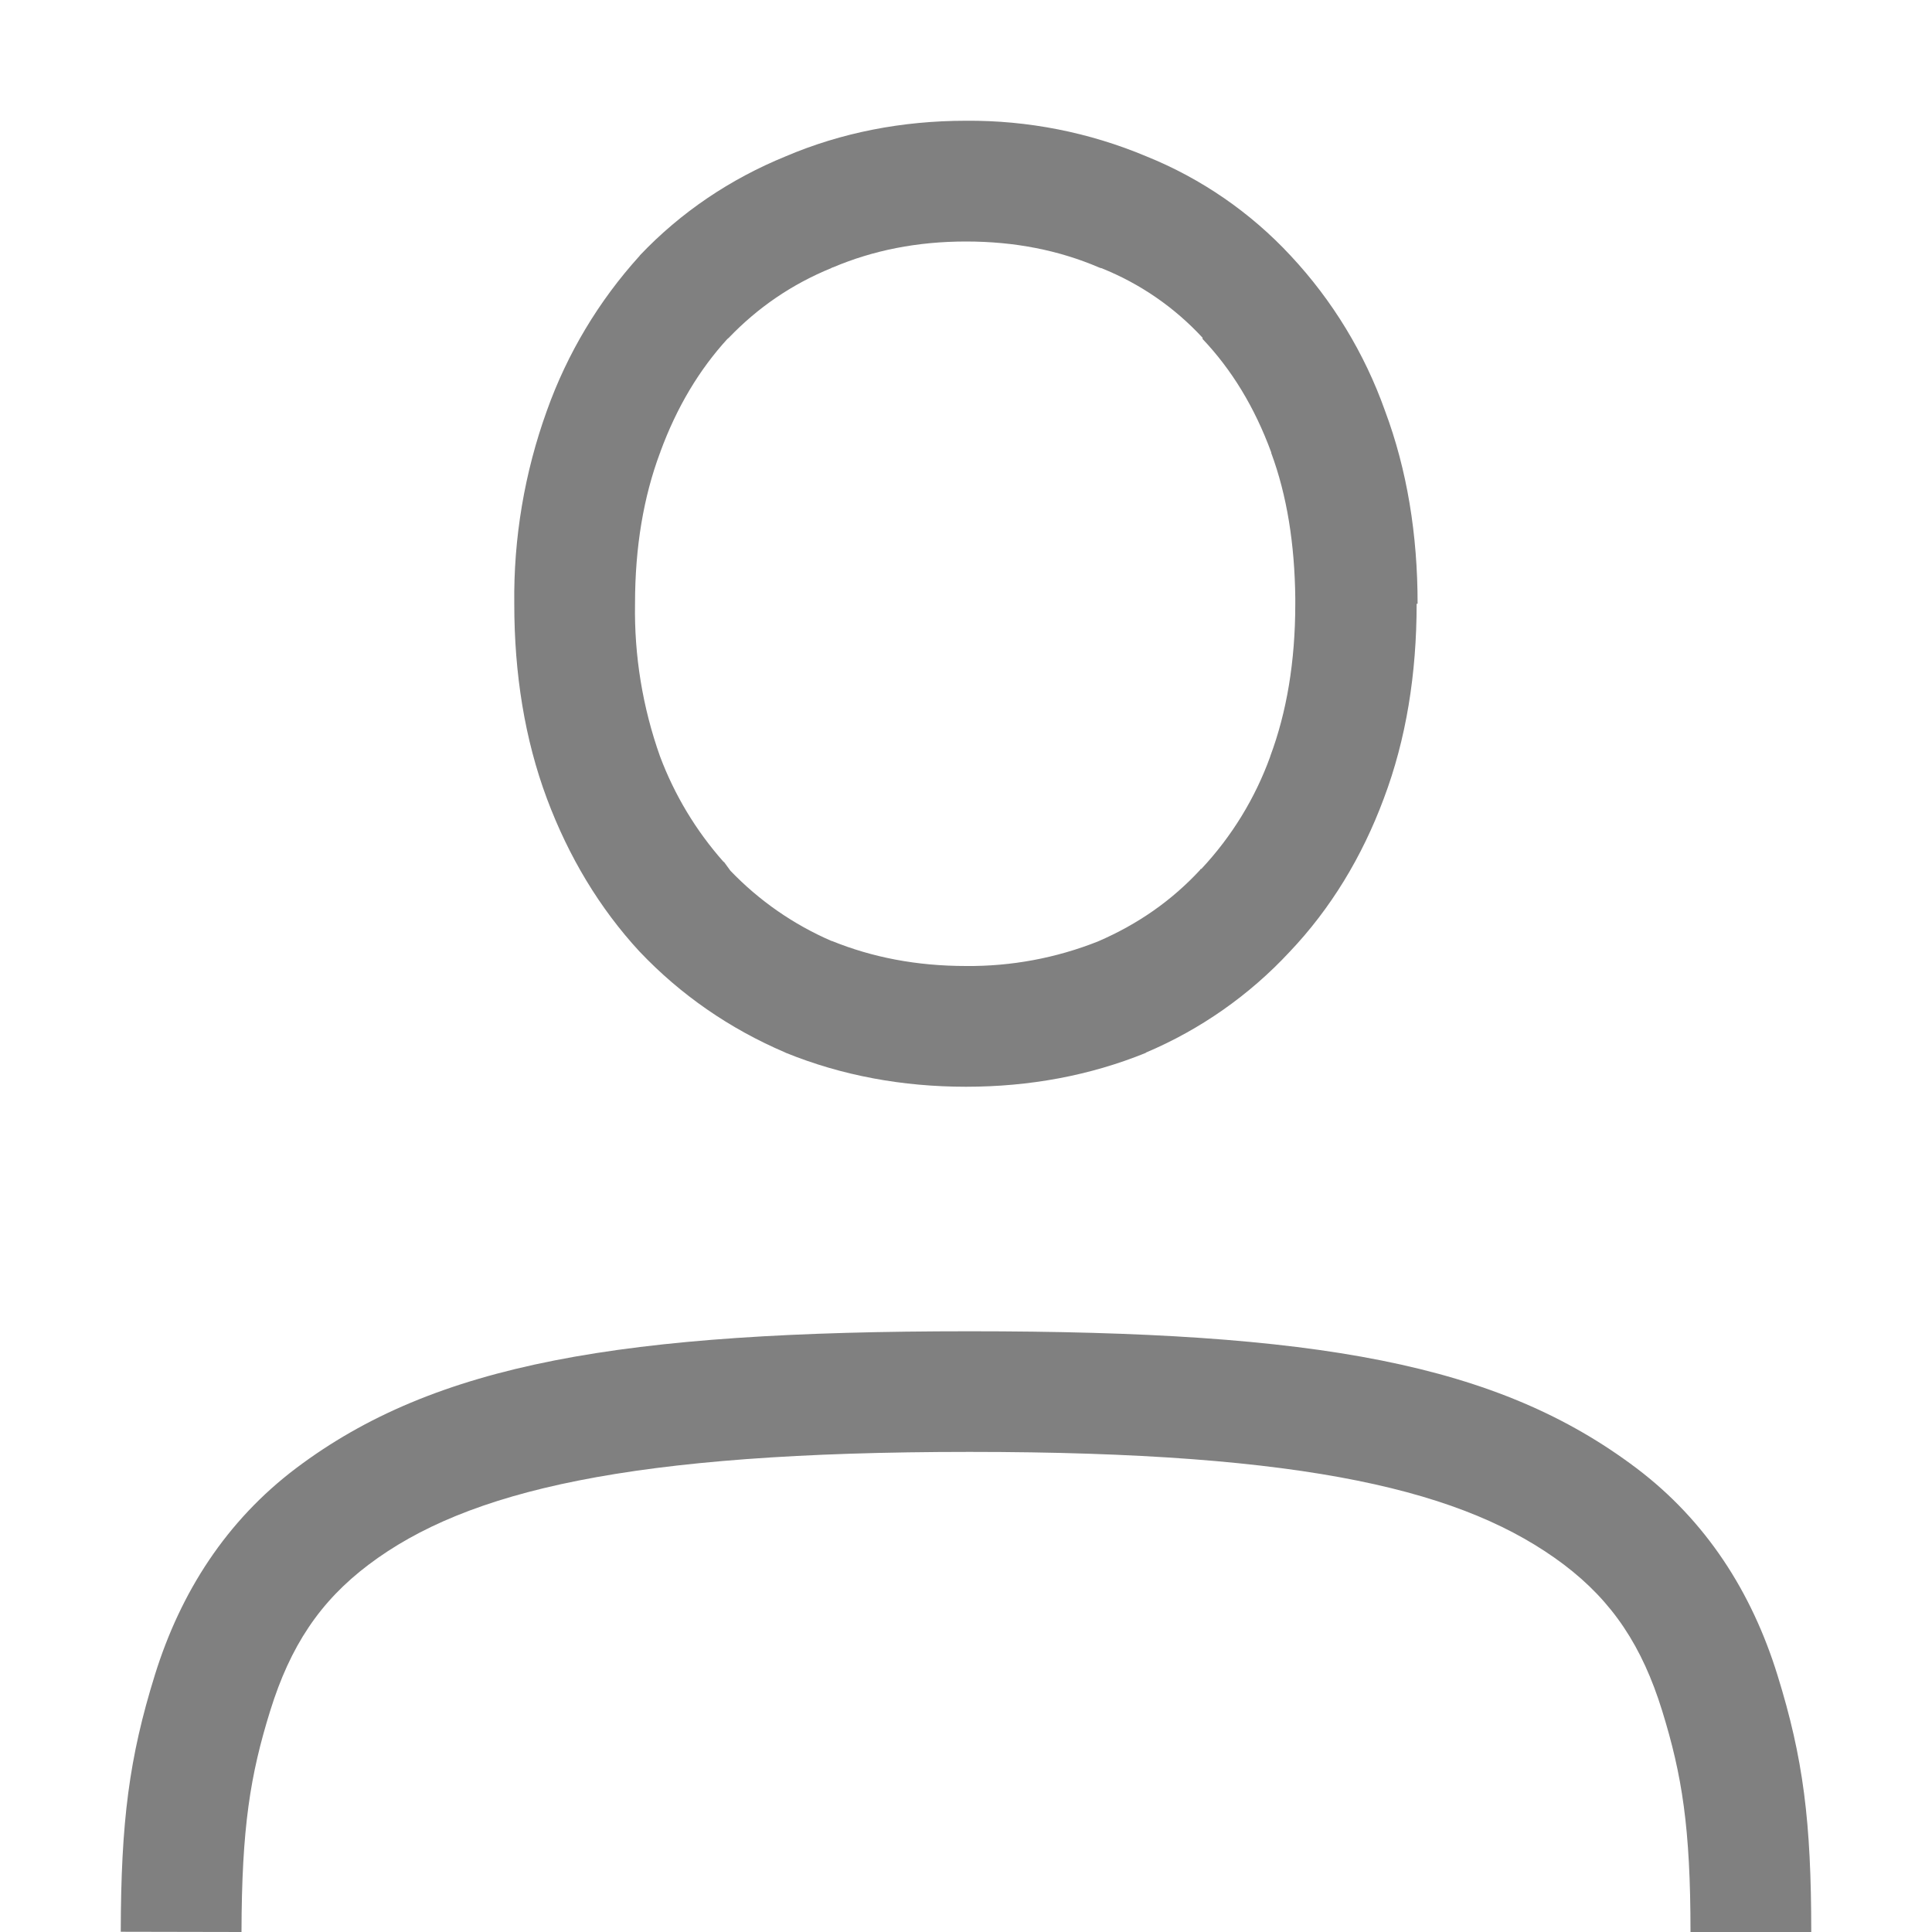
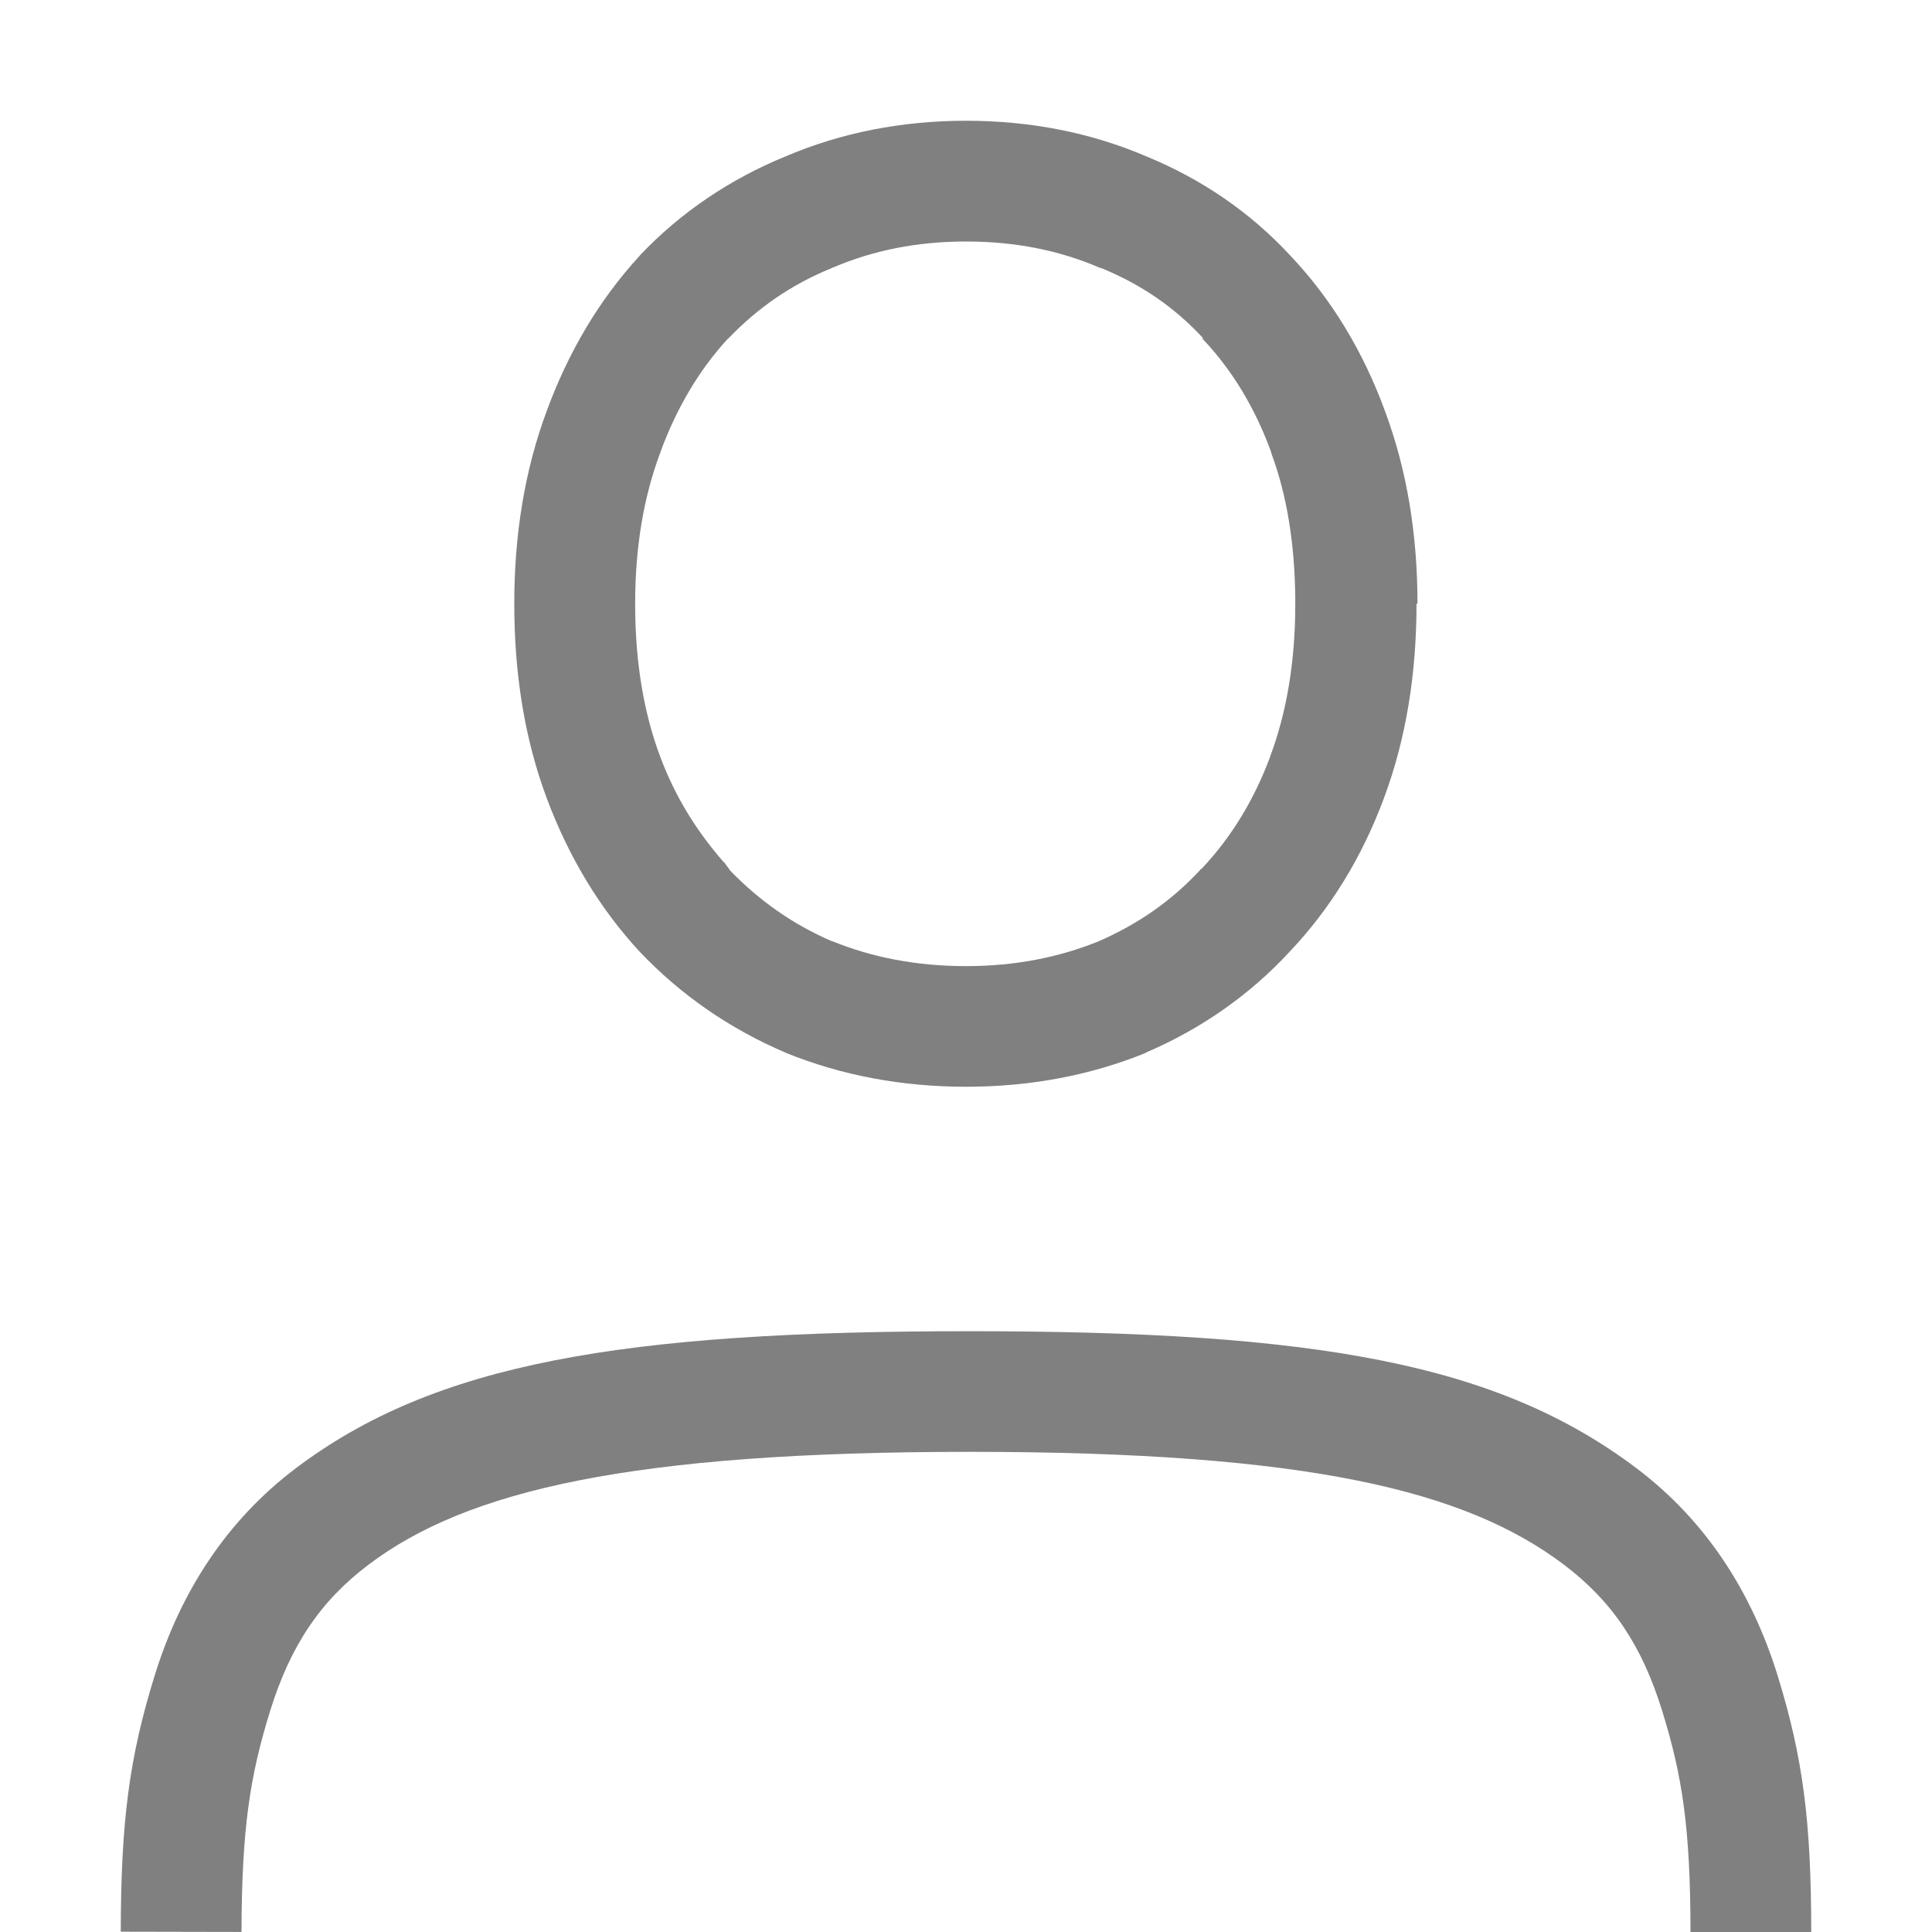
- <svg xmlns="http://www.w3.org/2000/svg" height="16" width="16">
-   <path d="M8 1c-.529 0-1.032.098-1.494.295-.46.188-.868.463-1.207.82l-.002.004-.002.002a3.82 3.82 0 0 0-.766 1.28 4.551 4.551 0 0 0-.27 1.6c0 .58.087 1.122.27 1.612.18.482.436.908.766 1.266l.002.002.002.002c.338.356.743.636 1.201.832l.004.002.004.002C6.97 8.907 7.472 9 8 9s1.028-.093 1.49-.281v-.002a3.47 3.47 0 0 0 1.19-.834c.34-.358.6-.786.78-1.27.185-.49.272-1.031.272-1.613h.008c0-.573-.087-1.109-.27-1.598a3.692 3.692 0 0 0-.78-1.283 3.332 3.332 0 0 0-1.196-.824A3.78 3.78 0 0 0 8 1zm0 1c.406 0 .77.073 1.102.215l.01.004.01.002a2.3 2.3 0 0 1 .837.576v.01c.24.253.431.564.569.94v.005c.13.351.194.753.199 1.202V5c0 .482-.072.9-.207 1.262v.002a2.708 2.708 0 0 1-.57.931l-.01.004v.004c-.234.253-.514.45-.848.594A2.889 2.889 0 0 1 8 8c-.41 0-.777-.072-1.11-.207h-.003a2.58 2.58 0 0 1-.838-.582l-.051-.07-.008-.006a2.798 2.798 0 0 1-.524-.871A3.595 3.595 0 0 1 5.259 5c0-.471.071-.886.207-1.25l.002-.002v-.004c.138-.376.325-.684.555-.936l.012-.01c.24-.25.52-.443.85-.578l.006-.004.008-.002C7.229 2.074 7.594 2 8 2zm7 14h-1c0-.865-.07-1.3-.235-1.833-.165-.533-.41-.904-.814-1.21-.81-.61-2.11-.933-4.922-.933-2.813 0-4.165.322-4.975.933-.405.305-.65.676-.816 1.21-.166.534-.236.968-.238 1.833l-1-.002c.002-.914.069-1.44.283-2.128.214-.688.594-1.277 1.169-1.711 1.15-.867 2.695-1.134 5.577-1.134 2.881 0 4.376.267 5.525 1.135.574.434.953 1.024 1.166 1.712.214.688.28 1.213.28 2.128z" fill="gray" font-family="Ubuntu" font-weight="400" letter-spacing="0" overflow="visible" style="line-height:125%;-inkscape-font-specification:'Ubuntu, Normal';font-variant-ligatures:normal;font-variant-position:normal;font-variant-caps:normal;font-variant-numeric:normal;font-variant-alternates:normal;font-feature-settings:normal;text-indent:0;text-align:start;text-decoration-line:none;text-decoration-style:solid;text-decoration-color:#000;text-transform:none;text-orientation:mixed;shape-padding:0;isolation:auto;mix-blend-mode:normal" white-space="normal" word-spacing="0" color="#000" />
+ <svg xmlns="http://www.w3.org/2000/svg" xmlns:ns1="http://www.openswatchbook.org/uri/2009/osb" height="16" id="svg7384" version="1.1" width="16">
+   <defs id="defs7386">
+     <linearGradient id="linearGradient5606" ns1:paint="solid">
+       <stop id="stop5608" offset="0" style="stop-color:#000000;stop-opacity:1;" />
+     </linearGradient>
+     <linearGradient id="linearGradient4526" ns1:paint="solid">
+       <stop id="stop4528" offset="0" style="stop-color:#ffffff;stop-opacity:1;" />
+     </linearGradient>
+     <linearGradient id="linearGradient3600-4" ns1:paint="gradient">
+       <stop id="stop3602-7" offset="0" style="stop-color:#f4f4f4;stop-opacity:1" />
+       <stop id="stop3604-6" offset="1" style="stop-color:#dbdbdb;stop-opacity:1" />
+     </linearGradient>
+   </defs>
+   <g id="layer9" label="status" style="display:inline" transform="translate(-873.0002,187)" />
+   <g id="layer2" style="display:inline" transform="translate(-632,-180)" />
+   <g id="layer4" style="display:inline" transform="translate(-632,-180)" />
+   <g id="g1812" style="display:inline" transform="translate(-632,-180)" />
+   <g id="g6217" style="display:inline" transform="translate(-632,-180)" />
+   <g id="layer3" style="display:inline" transform="translate(-632,-180)" />
+   <g id="g1833" style="display:inline" transform="translate(-632,-180)">
+     <path d="m 640,181 c -0.529,0 -1.032,0.098 -1.494,0.295 -0.46,0.188 -0.868,0.463 -1.207,0.82 l -0.002,0.004 -0.002,0.002 c -0.33,0.359 -0.586,0.79 -0.766,1.279 -0.183,0.49 -0.27,1.026 -0.27,1.6 0,0.582 0.086,1.123 0.27,1.613 0.18,0.482 0.436,0.908 0.766,1.266 l 0.002,0.002 0.002,0.002 c 0.338,0.356 0.743,0.636 1.201,0.832 l 0.004,0.002 0.004,0.002 c 0.462,0.188 0.964,0.281 1.492,0.281 0.528,0 1.028,-0.093 1.49,-0.281 v -0.002 c 0.457,-0.196 0.859,-0.477 1.189,-0.834 0.34,-0.358 0.601,-0.786 0.781,-1.27 0.184,-0.491 0.271,-1.032 0.271,-1.613 h 0.008 c 0,-0.573 -0.087,-1.108 -0.27,-1.598 -0.18,-0.491 -0.441,-0.924 -0.781,-1.283 -0.331,-0.359 -0.736,-0.636 -1.195,-0.824 C 641.032,181.097 640.529,181 640,181 Z m 0,1 c 0.406,0 0.771,0.073 1.102,0.215 l 0.01,0.004 0.01,0.002 c 0.33,0.135 0.607,0.326 0.838,0.576 v 0.006 0.004 c 0.24,0.253 0.431,0.564 0.568,0.939 v 0.002 0.004 c 0.131,0.351 0.194,0.753 0.199,1.201 V 185 c 0,0.482 -0.072,0.9 -0.207,1.262 v 0.002 c -0.137,0.368 -0.328,0.676 -0.57,0.932 l -0.01,0.004 v 0.004 c -0.233,0.252 -0.514,0.45 -0.848,0.594 -0.326,0.131 -0.687,0.203 -1.092,0.203 -0.41,0 -0.777,-0.072 -1.109,-0.207 -9.9e-4,-4.4e-4 -0.003,4.4e-4 -0.004,0 -0.325,-0.141 -0.6,-0.337 -0.838,-0.582 l -0.051,-0.07 -0.008,-0.006 c -0.213,-0.245 -0.394,-0.525 -0.523,-0.871 -0.136,-0.363 -0.207,-0.783 -0.207,-1.264 0,-0.471 0.071,-0.886 0.207,-1.25 l 0.002,-0.002 v -0.004 c 0.138,-0.376 0.325,-0.684 0.555,-0.936 l 0.012,-0.01 c 0.24,-0.25 0.52,-0.444 0.85,-0.578 l 0.006,-0.004 0.008,-0.002 C 639.23,182.074 639.594,182 640,182 Z" id="path3307" style="color:#000000;font-style:normal;font-variant:normal;font-weight:normal;font-stretch:normal;font-size:medium;line-height:125%;font-family:Ubuntu;-inkscape-font-specification:'Ubuntu, Normal';font-variant-ligatures:normal;font-variant-position:normal;font-variant-caps:normal;font-variant-numeric:normal;font-variant-alternates:normal;font-feature-settings:normal;text-indent:0;text-align:start;text-decoration:none;text-decoration-line:none;text-decoration-style:solid;text-decoration-color:#000000;letter-spacing:0px;word-spacing:0px;text-transform:none;writing-mode:lr-tb;direction:ltr;text-orientation:mixed;dominant-baseline:auto;baseline-shift:baseline;text-anchor:start;white-space:normal;shape-padding:0;clip-rule:nonzero;display:inline;overflow:visible;visibility:visible;opacity:1;isolation:auto;mix-blend-mode:normal;color-interpolation:sRGB;color-interpolation-filters:linearRGB;solid-color:#000000;solid-opacity:1;fill:#808080;fill-opacity:1;fill-rule:nonzero;stroke:none;stroke-width:2;stroke-linecap:butt;stroke-linejoin:miter;stroke-miterlimit:4;stroke-dasharray:none;stroke-dashoffset:0;stroke-opacity:1;color-rendering:auto;image-rendering:auto;shape-rendering:auto;text-rendering:auto;enable-background:accumulate" />
+     <path d="m 647,196 -1,5e-4 c -5e-4,-0.865 -0.069,-1.299 -0.235,-1.833 -0.165,-0.534 -0.41,-0.905 -0.814,-1.21 -0.809,-0.611 -2.109,-0.934 -4.922,-0.934 -2.813,0 -4.165,0.322 -4.975,0.933 -0.405,0.305 -0.65,0.677 -0.816,1.21 -0.166,0.534 -0.236,0.968 -0.238,1.833 l -1,-0.002 c 0.002,-0.915 0.069,-1.44 0.283,-2.128 0.214,-0.688 0.594,-1.278 1.168,-1.711 1.149,-0.867 2.696,-1.134 5.577,-1.134 2.881,0 4.376,0.268 5.525,1.135 0.575,0.434 0.953,1.024 1.167,1.712 0.213,0.688 0.279,1.214 0.28,2.128 z" id="path3309" style="color:#000000;font-style:normal;font-variant:normal;font-weight:normal;font-stretch:normal;font-size:medium;line-height:125%;font-family:Ubuntu;-inkscape-font-specification:'Ubuntu, Normal';font-variant-ligatures:normal;font-variant-position:normal;font-variant-caps:normal;font-variant-numeric:normal;font-variant-alternates:normal;font-feature-settings:normal;text-indent:0;text-align:start;text-decoration:none;text-decoration-line:none;text-decoration-style:solid;text-decoration-color:#000000;letter-spacing:0px;word-spacing:0px;text-transform:none;writing-mode:lr-tb;direction:ltr;text-orientation:mixed;dominant-baseline:auto;baseline-shift:baseline;text-anchor:start;white-space:normal;shape-padding:0;clip-rule:nonzero;display:inline;overflow:visible;visibility:visible;opacity:1;isolation:auto;mix-blend-mode:normal;color-interpolation:sRGB;color-interpolation-filters:linearRGB;solid-color:#000000;solid-opacity:1;fill:#808080;fill-opacity:1;fill-rule:nonzero;stroke:none;stroke-width:2;stroke-linecap:butt;stroke-linejoin:miter;stroke-miterlimit:4;stroke-dasharray:none;stroke-dashoffset:0;stroke-opacity:1;color-rendering:auto;image-rendering:auto;shape-rendering:auto;text-rendering:auto;enable-background:accumulate" />
+   </g>
+   <g id="layer1" style="display:inline" transform="translate(-632,-180)" />
</svg>
